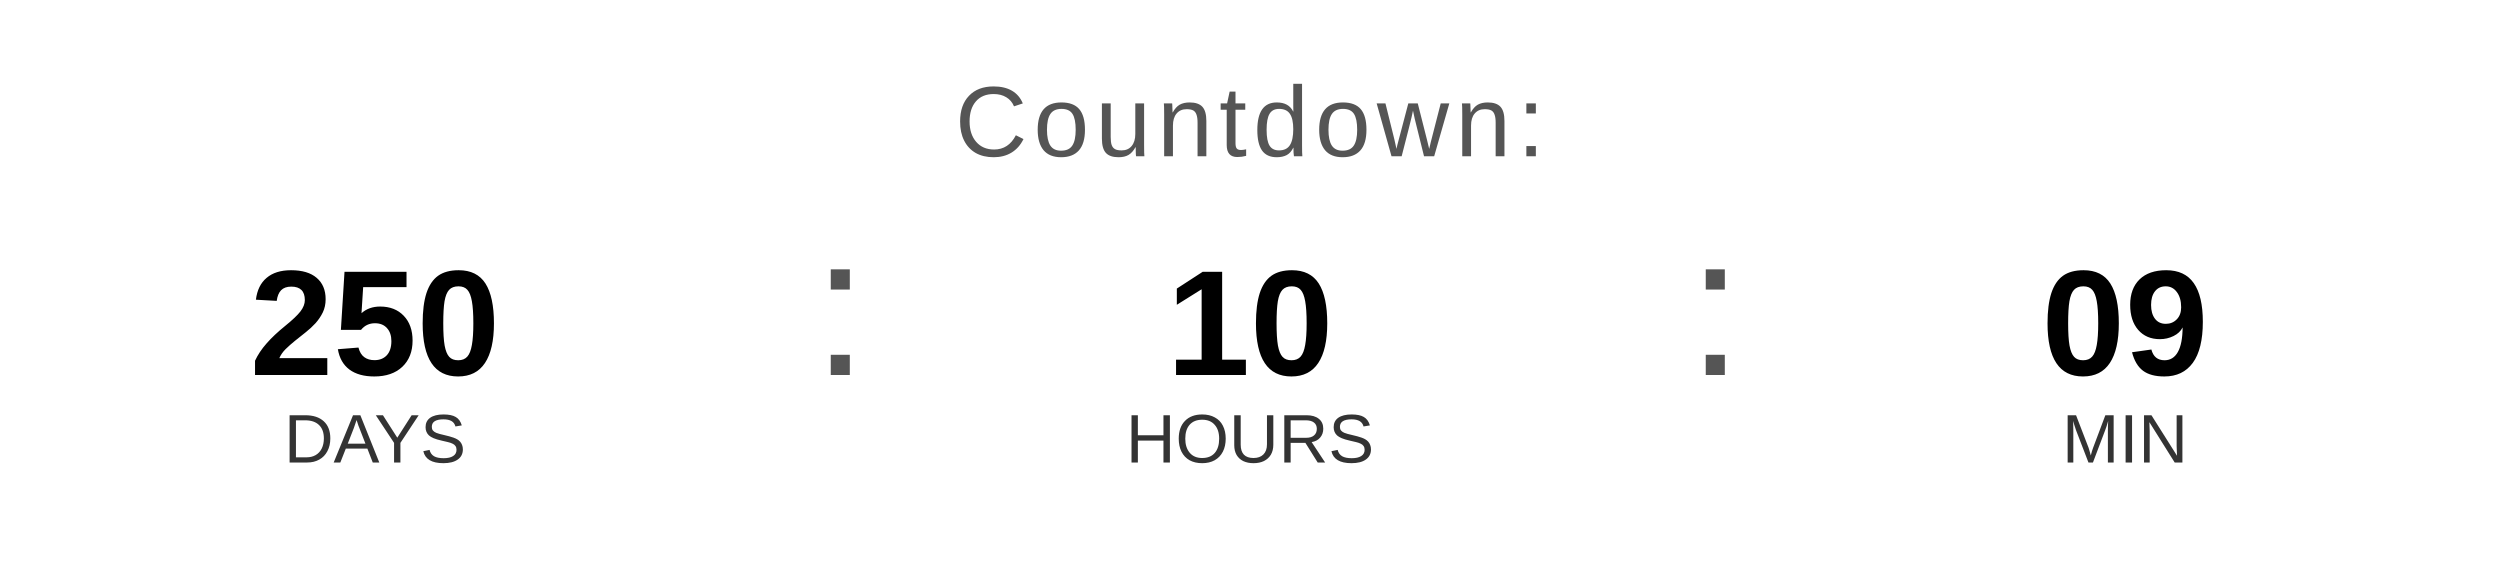
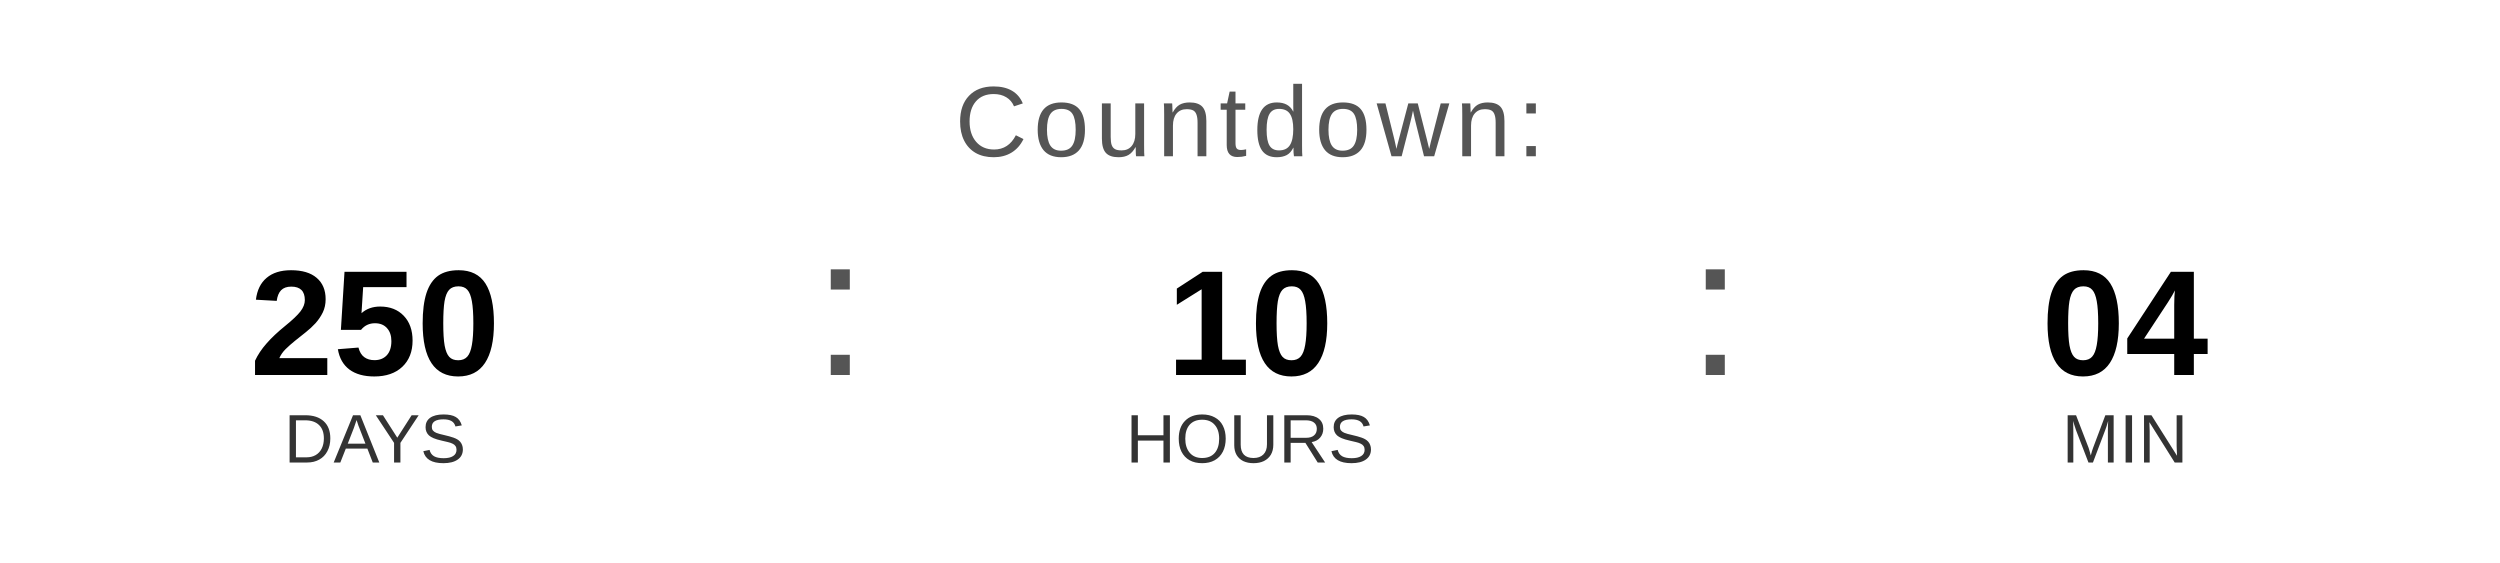
<svg xmlns="http://www.w3.org/2000/svg" width="400" height="90" viewBox="0 0 400 90">
  <text x="200" y="25" font-family="Arial, Helvetica, sans-serif" font-size="16" fill="#555555" text-anchor="middle" letter-spacing="1">
    Countdown:
  </text>
  <text x="60" y="60" font-family="Arial, Helvetica, sans-serif" font-size="24" font-weight="bold" fill="#000000" text-anchor="middle">250</text>
  <text x="60" y="74" font-family="Arial, Helvetica, sans-serif" font-size="11" fill="#333333" text-anchor="middle">DAYS</text>
  <text x="130" y="60" font-family="Arial, sans-serif" font-size="32" fill="#555555">:</text>
  <text x="200" y="60" font-family="Arial, Helvetica, sans-serif" font-size="24" font-weight="bold" fill="#000000" text-anchor="middle">10</text>
  <text x="200" y="74" font-family="Arial, Helvetica, sans-serif" font-size="11" fill="#333333" text-anchor="middle">HOURS</text>
  <text x="270" y="60" font-family="Arial, sans-serif" font-size="32" fill="#555555">:</text>
-   <text x="340" y="60" font-family="Arial, Helvetica, sans-serif" font-size="24" font-weight="bold" fill="#000000" text-anchor="middle">09</text>
+   <text x="340" y="60" font-family="Arial, Helvetica, sans-serif" font-size="24" font-weight="bold" fill="#000000" text-anchor="middle">04</text>
  <text x="340" y="74" font-family="Arial, Helvetica, sans-serif" font-size="11" fill="#333333" text-anchor="middle">MIN</text>
</svg>
